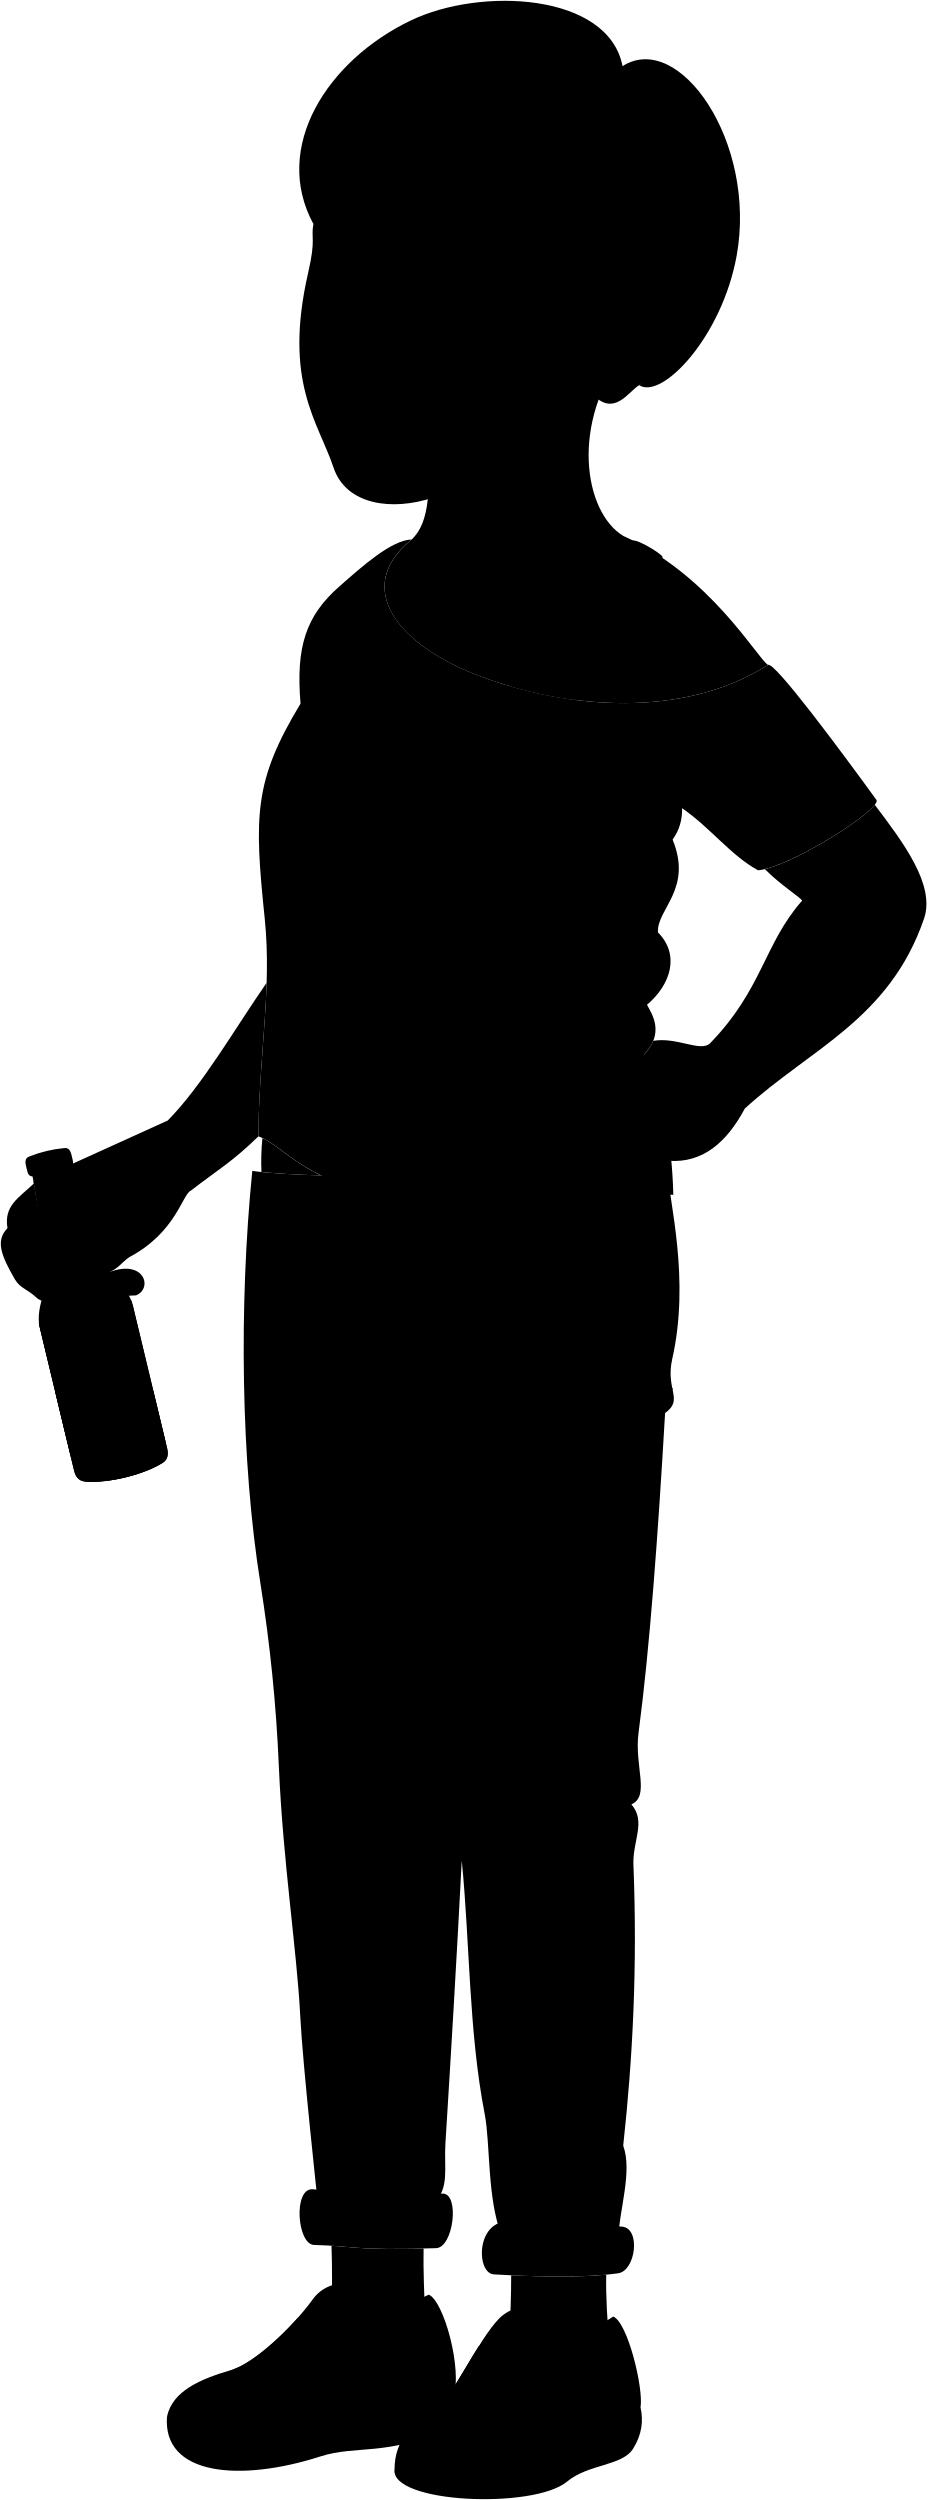
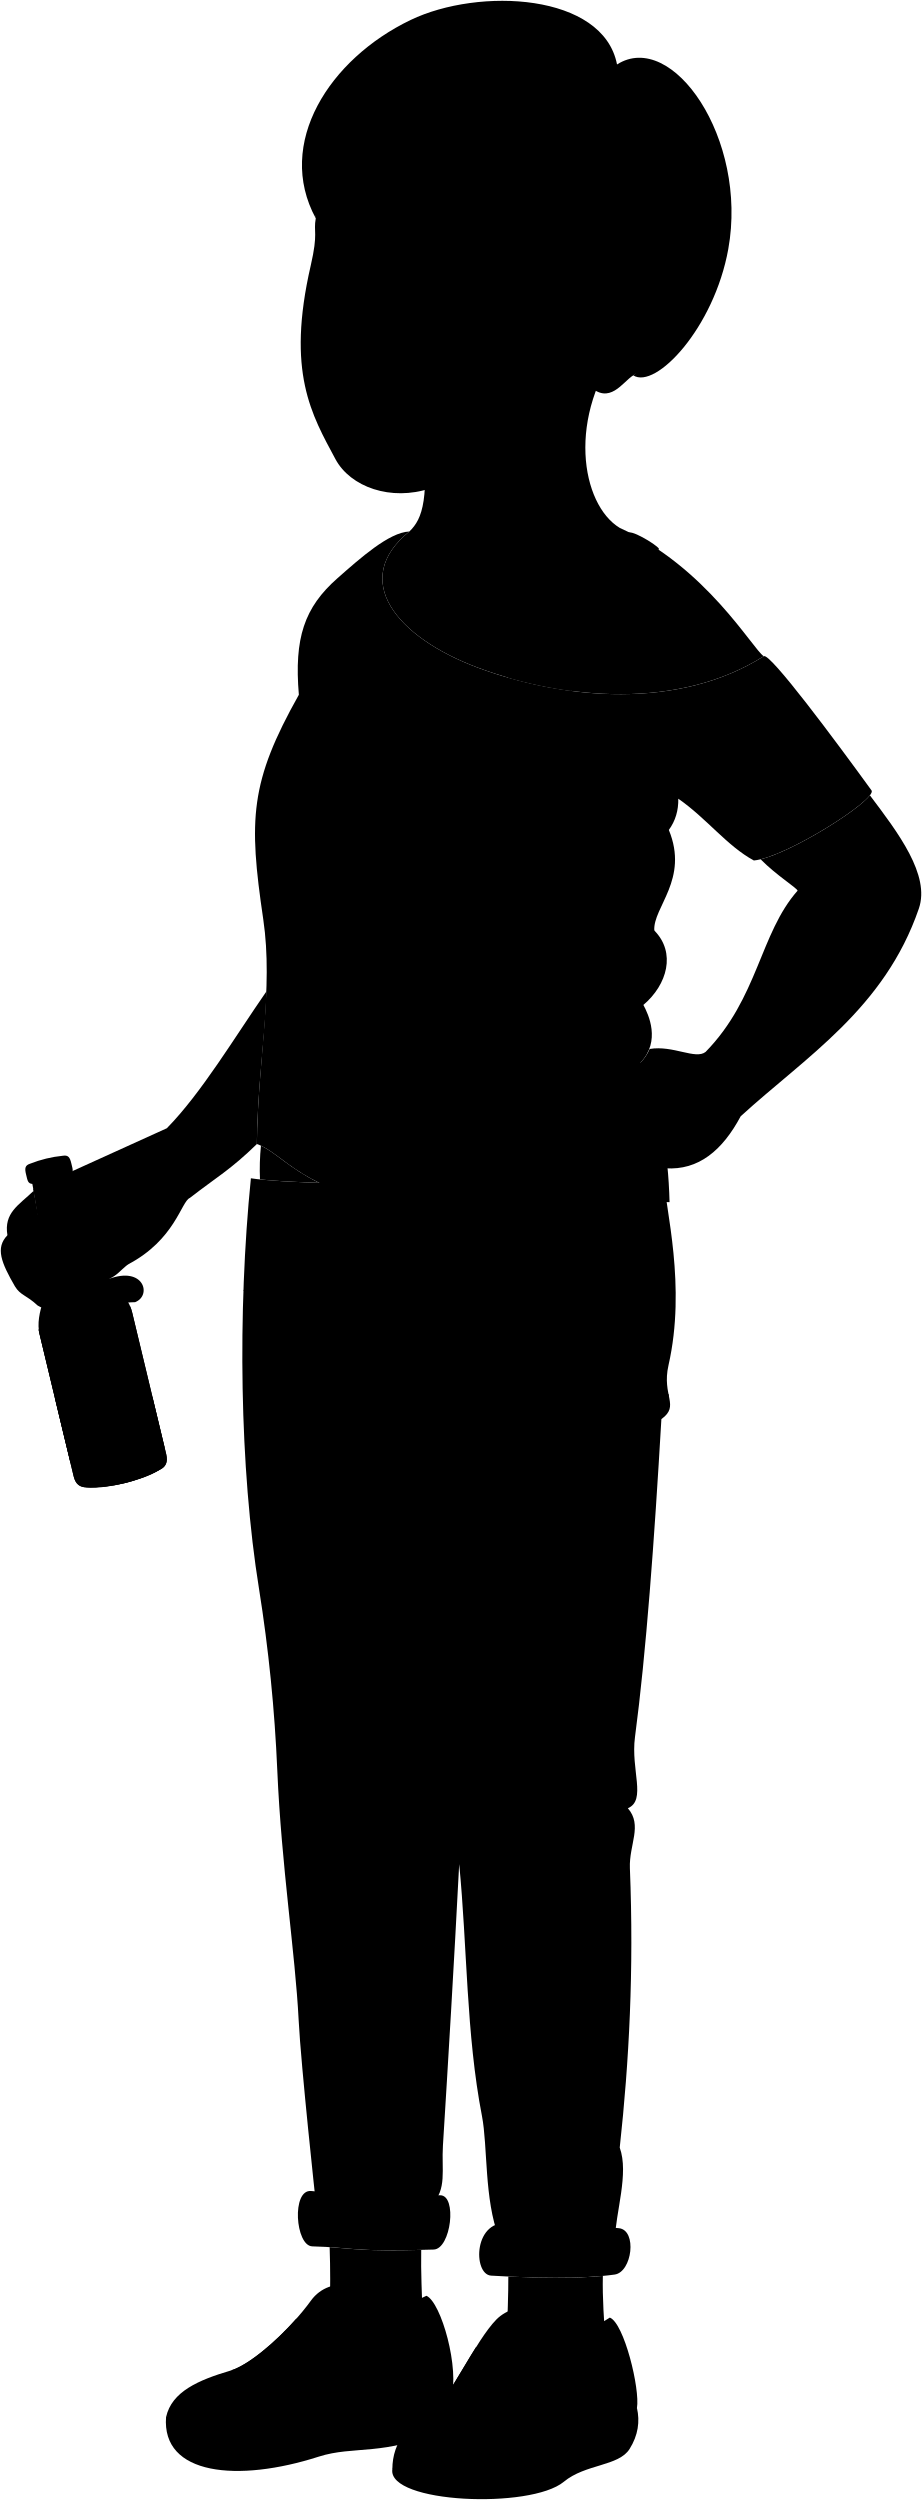
- <svg viewBox="0 0 1119.17 3017.47">
-   <path class="stephanieJeans" d="M362.45,2434.38c2.85,56.74,21,223.23,21,223.23l140.6,1.24c18.67-18.28,11.71-42,13.56-71.54,6.17-98.66,13.57-222,19.73-341.62,9.87,99.9,8.36,206.32,27.67,305.86,7,36.12,2.71,101.48,20.43,146.76l140.6,4.93c1.23-35.76,17.56-81.83,6.17-113.46,11.46-105.32,17.26-214.59,12.33-339.16-1.14-28.77,15.66-51.93-2.47-72.76,22.87-9.82,3.36-46.51,8.64-86.33,13.56-102.37,23.43-237.91,32.06-386,22.91-16.52.15-27.9,8.63-65.36,21.81-96.33-3.7-189.93-6.16-229.39-94.89,11.67-429.81,13.48-500.72,2.46-16.29,162-13.72,351.87,9.86,498.26a1922.38,1922.38,0,0,1,22.2,220.76C341.59,2248.11,358.45,2354.73,362.45,2434.38Z" />
+ <svg xmlns="http://www.w3.org/2000/svg" class="presence" viewBox="0 0 1119.17 3034.4">
+   <path class="stephanieJeans" d="M362.45,2451.31c2.85,56.73,21,223.23,21,223.23l140.6,1.23c18.67-18.28,11.71-42,13.56-71.53,6.17-98.67,13.57-222,19.73-341.63,9.87,99.9,8.36,206.32,27.67,305.86,7,36.12,2.71,101.49,20.43,146.76l140.6,4.94c1.23-35.77,17.56-81.83,6.17-113.47,11.46-105.31,17.26-214.59,12.33-339.15-1.14-28.77,15.66-51.93-2.47-72.77,22.87-9.81,3.36-46.51,8.64-86.33,13.56-102.36,23.43-237.91,32.06-386,22.91-16.53.15-27.91,8.63-65.37,21.81-96.32-3.7-189.93-6.16-229.39-94.89,11.68-429.81,13.48-500.72,2.47-16.29,162-13.72,351.87,9.86,498.25a1922.38,1922.38,0,0,1,22.2,220.76C341.59,2265,358.45,2371.65,362.45,2451.31Z" />
  <g class="stephanieJeansInner">
-     <path d="M751.16,2687.56c22.49,2.37,16.11,53.35-5.16,56.3-42.25,5.85-99.56,4.17-149.87,1.29-22.61-1.29-21.77-71,23.9-63.31C673.65,2690.89,709.18,2683.14,751.16,2687.56Z" />
-     <path d="M534.11,2647.61c21.12-.42,13.36,65.2-7.75,65.89-99.48,3.23-97.54-2.59-147.28-3.88-20.68-.54-25.42-69.54-1.3-67.18C435.53,2648.08,482.73,2648.62,534.11,2647.61Z" />
+     <path d="M751.16,2704.48c22.49,2.37,16.11,53.36-5.16,56.3-42.25,5.85-99.56,4.17-149.87,1.29-22.61-1.29-21.77-71,23.9-63.3C673.65,2707.81,709.18,2700.06,751.16,2704.48Z" />
+     <path d="M534.11,2664.53c21.12-.42,13.36,65.21-7.75,65.89-99.48,3.23-97.54-2.58-147.28-3.88-20.68-.53-25.42-69.54-1.3-67.18C435.53,2665,482.73,2665.54,534.11,2664.53Z" />
  </g>
-   <circle class="clothingSilver" cx="463.1" cy="1453.67" r="16.62" />
-   <path class="stephanieShirt" d="M1057.83,965.45c7.29,10.59-104,81.52-142.81,85-32.64-17.64-57.34-51.17-91.75-75,.32,14.22-3.44,26.88-11.47,37.94,24.7,60-19.41,83.81-17.64,112,26.54,26.82,15.88,62.64-13.24,87.35,6.18,11.47,21.4,33.88-3.53,60,23.34,49,33.73,106.34,35.29,169.39-105-4.41-182.62,31.76-313.2,9.71-136.44-23-153.27-67.94-187.68-80.29.88-100.58,16.53-177.33,7.71-262.91-12.8-124.1-13.24-165.86,43.23-259.38-5.78-68.83,6.47-105.91,47-141.58,27.28-24,62.52-55.68,87.11-56.57-72.33,58.51-15.91,128.31,83.05,165.22C684.76,855.53,823.8,867.88,927,802.59,934.08,797.3,1014.81,906.15,1057.83,965.45Z" />
+   <circle class="clothingSilver" cx="463.1" cy="1470.59" r="16.62" />
+   <path class="stephanieShirt" d="M1057.83,959.38c7.29,10.58-104,81.52-142.81,85.05-32.64-17.65-57.34-51.17-91.75-75,.32,14.22-3.44,26.89-11.47,37.94,24.7,60-19.41,93.82-17.64,122.05,26.54,26.81,15.88,65.64-13.24,90.34,6.18,11.47,21.4,43.88-3.53,70,23.34,49,33.73,106.34,35.29,169.39-105-4.41-182.62,31.77-313.2,9.71-136.44-23-153.27-67.93-187.68-80.29.88-100.57,20.29-187.8,7.71-272.91-17.94-121.33-16.25-166.54,43.23-272.38-5.78-68.83,6.47-105.9,47-141.58,27.28-24,62.52-55.67,87.11-56.57-72.33,58.51-15.91,128.32,83.05,165.22C684.76,849.45,823.8,861.8,927,796.51,934.08,791.22,1014.81,900.07,1057.83,959.38Z" />
  <g class="skinEastAsian">
-     <path d="M513.45,514.35c10.26,91.29-.09,121.19-16.61,136.85-72.33,58.51-15.91,128.31,83.05,165.22C684.76,855.53,823.8,867.88,927,802.59c-13.52-8.84-69.88-108.45-174.73-155.75-47-28.4-65.35-135.88,3.93-225.25" />
-     <path d="M40.41,1426l162.08-73.56c42.31-43.13,80.86-110.81,119.35-166.24-1.75,57.61-9.43,115.8-10,185.41-31.87,31.1-48.82,40.13-81.39,65.41-10.48,4.29-17.84,50.8-75.2,80.77-10.12,8-12.92,13.27-23.2,17.61,42.66-16.1,52.67,20.06,32,28.14-27.45.32-54.57,11.94-69.75,3.55-5.71-3.57-9.84-6.86-8.87-18.07C46.89,1561.24,53,1492.33,40.41,1426Z" />
-     <path d="M316.72,1373.67a288.73,288.73,0,0,0-1.17,40.94c17,1.8,41.93,3.17,71.83,4.15C350.67,1400.73,335.44,1382.4,316.72,1373.67Z" />
-     <path d="M788.52,1256.26c28.36-4.76,55.78,13.29,67.93,3.57,63.91-65.44,65.77-120.79,111.62-172.68-.52-3.16-25.85-18.7-44.85-38.1,38.74-9.47,118.12-58.87,132.63-77.65,34.34,45.53,73.37,96.77,59.42,137.45C1073.59,1230.39,977.56,1266.06,899,1338c-22.06,41.31-51.09,65.88-91.47,63.1a31.62,31.62,0,0,1-9.37,14.58c11.8,11.46,5.21,35.4-12.15,27.77-8.67-16.31-29.19-20.83-13.58-54.84-6.33,5.91-15,15.52-20.08,17.35.69,36.1-41.66,41.31-40.61,16.66,12.49-12.84,2.77-26.72,32.27-55.53-13.88,2.08-19.64,13.29-28.46,13.54-16.66,35.05-54.84,22.9-46.51,6.59,18.4-14.92,0-25.68,65.26-66.29-10.65,3.31-20.62,5.21-29.51,4.86-24.57,25.65-56.85,4.42-43.12-9.29,14.48-6.94,22.72-17.71,47.46-27.53,34.5-13.71,42.92-8.91,68.28-16.13A54.19,54.19,0,0,0,788.52,1256.26Z" />
-     <path d="M731.71,2745.5c-34.19,3.24-75.6,2.58-114.73.74.1,21.23-1,47.51-1.89,75.84,40.1,19.14,81.58,23.41,120.17,7.18C733.09,2800.25,731.12,2772.28,731.71,2745.5Z" />
-     <path d="M511.26,2713.94c-69.65,1.8-82.31-1.49-111.15-3.37.92,26.59.76,51.69.25,76.64,34.92,24.91,74.48,27.24,112.59,8C512.17,2768.08,510.73,2741,511.26,2713.94Z" />
+     <path d="M511.45,511.27C522,605,513.08,629.72,496.84,645.12c-72.33,58.51-15.91,128.32,83.05,165.22C684.76,849.45,823.8,861.8,927,796.51c-13.52-8.83-69.88-108.45-174.73-155.75-47-28.4-65.35-135.87,3.93-225.24" />
+     <path d="M40.41,1443l162.08-73.57c42.31-43.12,82.52-110.81,121-166.24-1.75,57.61-11.09,115.81-11.7,185.41-31.87,31.1-48.82,40.13-81.39,65.42-10.48,4.29-17.84,50.8-75.2,80.76-10.12,8-12.92,13.28-23.2,17.62,42.66-16.11,52.67,20.06,32,28.13-27.45.32-54.57,12-69.75,3.55-5.71-3.57-9.84-6.85-8.87-18.06C46.89,1578.16,53,1509.26,40.41,1443Z" />
+     <path d="M316.72,1390.6a288.73,288.73,0,0,0-1.17,40.94c17,1.79,41.93,3.16,71.83,4.14C350.67,1417.65,335.44,1399.32,316.72,1390.6Z" />
+     <path d="M788.52,1273.19c28.36-4.77,55.78,13.28,67.93,3.56,63.91-65.44,65.77-143.79,111.62-195.68-.52-3.15-25.85-18.7-44.85-38.09,38.74-9.48,118.12-58.88,132.63-77.66,34.34,45.53,73.37,96.78,59.42,137.46C1073.59,1224.31,977.56,1283,899,1354.91c-22.06,41.31-51.09,65.88-91.47,63.11a31.62,31.62,0,0,1-9.37,14.58c11.8,11.45,5.21,35.4-12.15,27.76-8.67-16.31-29.19-20.82-13.58-54.84-6.33,5.91-15,15.52-20.08,17.36.69,36.09-41.66,41.3-40.61,16.66,12.49-12.85,2.77-26.73,32.27-55.54-13.88,2.09-19.64,13.29-28.46,13.54-16.66,35.06-54.84,22.91-46.51,6.59,18.4-14.92,0-25.68,65.26-66.29-10.65,3.32-20.62,5.21-29.51,4.86-24.57,25.66-56.85,4.42-43.12-9.29,14.48-6.94,22.72-17.7,47.46-27.53,34.5-13.71,42.92-8.91,68.28-16.13A54.26,54.26,0,0,0,788.52,1273.19Z" />
+     <path d="M731.71,2762.43c-34.19,3.24-75.6,2.57-114.73.73.1,21.23-1,47.52-1.89,75.85,40.1,19.14,81.58,23.4,120.17,7.17C733.09,2817.17,731.12,2789.2,731.71,2762.43Z" />
+     <path d="M511.26,2730.86c-69.65,1.8-82.31-1.48-111.15-3.37.92,26.59.76,51.69.25,76.64,34.92,24.92,74.48,27.24,112.59,8C512.17,2785,510.73,2757.93,511.26,2730.86Z" />
  </g>
  <g class="soleWhite">
-     <path d="M773.11,2905.82c3.72,16.28,1.49,33.06-8.93,49.67-13.33,21.24-53.58,18.07-79.82,39.84-40.38,33.51-213.76,26.23-208.18-15.07C486.55,2945.86,597.23,2922.31,773.11,2905.82Z" />
-     <path d="M547.29,2894.89c-.62,15.74-5,32.14-12.93,38.28-66.56,31.29-104.92,18-147.48,31.67-98.24,31.61-190.89,22.68-185.31-48.21C256.68,2885.77,405.94,2891.88,547.29,2894.89Z" />
+     <path d="M773.11,2922.74c3.72,16.28,1.49,33.07-8.93,49.68-13.33,21.23-53.58,18.07-79.82,39.83-40.38,33.51-213.76,26.24-208.18-15.07C486.55,2962.79,597.23,2939.24,773.11,2922.74Z" />
+     <path d="M547.29,2911.81c-.62,15.75-5,32.14-12.93,38.28-66.56,31.29-104.92,18-147.48,31.68-98.24,31.6-190.89,22.67-185.31-48.21C256.68,2902.7,405.94,2908.81,547.29,2911.81Z" />
  </g>
  <g class="stephanieShoe">
-     <path d="M683.25,2817.84c22.51-4.06,41.4-11.4,56.93-21.76,17.3,6.69,36.83,86.51,32.93,109.74-43.54,58.25-68.92,42.83-118.89,72.21-23.9,14-72,21.77-82,15.63-21.21-22.56-87.07-27.91-96-13.4,0-34.06,20.83-57.47,53.58-76.46,14.74-8.55,48-80.38,72.67-105.38C627.46,2773.07,682.34,2778.42,683.25,2817.84Z" />
-     <path d="M457.76,2788.26a200.65,200.65,0,0,0,59.84-18.65c17.86,7.81,40.86,89,29.69,125.28-48.23,37.84-117.93,32.7-155.88,43.3-50.23,17.3-101.93,31.35-133.46,15.84q-19.89-42.8-56.38-37.4c6.81-30.74,39.38-44.84,78.14-56.25,27.09-8,73.09-50.93,97.68-85C400.79,2743,452.18,2753.66,457.76,2788.26Z" />
+     <path d="M683.25,2834.77c22.51-4.07,41.4-11.41,56.93-21.77,17.3,6.7,36.83,86.51,32.93,109.74-43.54,58.26-68.92,42.83-118.89,72.21-23.9,14.06-72,21.77-82,15.63-21.21-22.56-87.07-27.91-96-13.4,0-34,20.83-57.47,53.58-76.46,14.74-8.55,48-80.37,72.67-105.37C627.46,2790,682.34,2795.34,683.25,2834.77Z" />
+     <path d="M457.76,2805.18a200.36,200.36,0,0,0,59.84-18.65c17.86,7.82,40.86,89,29.69,125.28-48.23,37.84-117.93,32.7-155.88,43.3C341.18,2972.42,289.48,2986.47,258,2971q-19.89-42.79-56.38-37.39c6.81-30.75,39.38-44.85,78.14-56.26,27.09-8,73.09-50.93,97.68-85C400.79,2760,452.18,2770.58,457.76,2805.18Z" />
  </g>
  <g class="shoelace">
-     <path d="M342.22,2873.66c30.37-17.91,56.28-37.87,76.12-60.61a126.23,126.23,0,0,0-58.85-15.49c-25.13,28.34-58.36,56.51-79.78,62.82C299.55,2856.83,326.22,2863.38,342.22,2873.66Z" />
-     <path d="M614,2918.87c18.7-16.71,33.54-40.8,46.88-68.77-20.62-11.16-60-19-83.12-18.18-18.9,30-37.87,66-48,71.88C551,2897.53,591.57,2905.5,614,2918.87Z" />
+     <path d="M342.22,2890.58c30.37-17.91,56.28-37.86,76.12-60.6a126.11,126.11,0,0,0-58.85-15.49c-25.13,28.34-58.36,56.51-79.78,62.81C299.55,2873.76,326.22,2880.3,342.22,2890.58Z" />
+     <path d="M614,2935.79c18.7-16.7,33.54-40.79,46.88-68.77-20.62-11.15-60-19-83.12-18.17-18.9,30-37.87,66-48,71.87C551,2914.45,591.57,2922.43,614,2935.79Z" />
  </g>
  <g class="bottle">
-     <path class="labelReverse" d="M85.5,1758.27c-2.44-5.32,17.52-15.14,42-21.67L89.81,1579.87c-25.38,5.28-43.67,13.3-42.92,17.53Z" />
-     <ellipse class="bottleBottom" cx="148.42" cy="1773.5" rx="49.78" ry="10.13" transform="translate(-410.22 83.75) rotate(-13.51)" />
-     <path class="beerSide" d="M201.72,1748.16l-16.45-68.46c0,5.17-30.14,9.36-62.88,9.36s-55.77-4.18-55.82-9.34H66.5l22.93,95.42c2.46,9.9,7.74,13,15.31,13.29A184.3,184.3,0,0,0,194.11,1767C201.07,1763.45,204,1758.1,201.72,1748.16Z" />
-     <path class="beerTop" d="M66.57,1679.7c0,5.17,23.09,9.36,55.82,9.36s62.88-4.19,62.88-9.36-30.14-9.36-62.88-9.36S66.57,1674.53,66.57,1679.7Z" />
-     <path class="bottleSide" d="M76.36,1385.86c6.36-1,8.53,1.74,10.35,9.85,1.64,6.83,3,10.39-1.64,13.26q14.79,51.62,32.8,101.19c4.56,13.9,10.92,22.52,19.58,31,10.35,10,20,21.81,23,35.08l41.3,171.87c2.3,9.94-.65,15.29-7.61,18.79a184.3,184.3,0,0,1-89.37,21.48c-7.57-.31-12.85-3.39-15.31-13.29l-41.3-171.87c-3.39-13.16-.18-28.12,4.53-41.69,3.83-11.53,5.58-22.1,3.34-36.55q-6.39-52.33-16.76-105c-5.46-.43-5.84-4.23-7.49-11.06-2.05-8.06-1.37-11.48,4.75-13.48A149.14,149.14,0,0,1,76.36,1385.86Z" />
-     <path class="bottleCreaseLine" d="M39.24,1420a166.05,166.05,0,0,0,45.83-11" />
-     <path class="bottleOverlapLine" d="M39.23,1398.48a186.12,186.12,0,0,0,36-8.65" />
+     <path class="labelReverse" d="M85.5,1775.2c-2.44-5.33,17.52-15.15,42-21.68L89.81,1596.8c-25.38,5.27-43.67,13.29-42.92,17.52Z" />
+     <ellipse class="bottleBottom" cx="148.42" cy="1790.43" rx="49.78" ry="10.13" transform="translate(-414.17 84.22) rotate(-13.51)" />
+     <path class="beerSide" d="M201.72,1765.08l-16.45-68.46c0,5.17-30.14,9.36-62.88,9.36s-55.77-4.18-55.82-9.34H66.5l22.93,95.42c2.46,9.9,7.74,13,15.31,13.29a184.29,184.29,0,0,0,89.37-21.47C201.07,1780.38,204,1775,201.72,1765.08Z" />
+     <path class="beerTop" d="M66.57,1696.62c0,5.17,23.09,9.36,55.82,9.36s62.88-4.19,62.88-9.36-30.14-9.35-62.88-9.35S66.57,1691.46,66.57,1696.62Z" />
+     <path class="bottleSide" d="M76.36,1402.79c6.36-1,8.53,1.74,10.35,9.85,1.64,6.83,3,10.39-1.64,13.25q14.79,51.61,32.8,101.2c4.56,13.89,10.92,22.51,19.58,31,10.35,9.95,20,21.82,23,35.08l41.3,171.87c2.3,9.94-.65,15.3-7.61,18.8a184.29,184.29,0,0,1-89.37,21.47c-7.57-.31-12.85-3.39-15.31-13.29l-41.3-171.87c-3.39-13.16-.18-28.12,4.53-41.68C56.49,1567,58.24,1556.4,56,1542q-6.39-52.34-16.76-105c-5.46-.43-5.84-4.23-7.49-11.06-2.05-8-1.37-11.47,4.75-13.48A148.75,148.75,0,0,1,76.36,1402.79Z" />
+     <path class="bottleCreaseLine" d="M39.24,1436.9a166.05,166.05,0,0,0,45.83-11" />
+     <path class="bottleOverlapLine" d="M39.23,1415.41a186.88,186.88,0,0,0,36-8.66" />
    <g class="labelSecondary">
-       <path d="M69.8,1445.21c2.12-2.68,13.86-7.23,23.23-9.35q7.2,23.57,15.1,46.69a15,15,0,0,1-6.56,4.2c-7.75,2.3-17.69-1.27-22.86-4.44C73.85,1478.94,66.39,1450,69.8,1445.21Z" />
-       <path d="M46.89,1597.4c.34,1.92,4.62,3,14,2.79L99.73,1762c-8.89-.24-13.27-1.64-14.23-3.73Z" />
+       <path d="M69.8,1462.13c2.12-2.68,13.86-7.23,23.23-9.35q7.2,23.57,15.1,46.69a15,15,0,0,1-6.56,4.2c-7.75,2.31-17.69-1.27-22.86-4.44C73.85,1495.86,66.39,1467,69.8,1462.13Z" />
+       <path d="M46.89,1614.32c.34,1.92,4.62,3.06,14,2.79l38.88,161.82c-8.89-.25-13.27-1.65-14.23-3.73Z" />
    </g>
-     <path class="labelMain" d="M158,1568.7a45.35,45.35,0,0,1,2.45,7.59l39.37,163.86c-36.61,7.52-61.68-26.6-72.89-73.25C115.76,1620.52,122.73,1578.88,158,1568.7Z" />
+     <path class="labelMain" d="M158,1585.63a45,45,0,0,1,2.45,7.58l39.37,163.86c-36.61,7.52-61.68-26.6-72.89-73.25C115.76,1637.44,122.73,1595.8,158,1585.63Z" />
  </g>
-   <path class="stephanieUndershirt" d="M799.29,673.24c5.86-.81-28.09-22.13-35.4-20.85-92.16,2.32-91.79,116-147.63,176.07A517.6,517.6,0,0,0,693,844.64C695.77,753.8,721.57,664.65,799.29,673.24Z" />
+   <path class="stephanieUndershirt" d="M799.29,667.16c5.86-.8-28.09-22.13-35.4-20.85-92.16,2.33-91.79,116-147.63,176.07A515.06,515.06,0,0,0,693,838.56C695.77,747.72,721.57,658.57,799.29,667.16Z" />
  <g class="clothesDisplayLine">
-     <path d="M362.76,1426c0,61.45-11,124.33-67.31,123.64" />
-     <path d="M575.81,1459.11c13.24,62.78,66.05,80.49,135.42,84.28" />
-     <path d="M485.53,1713.11c-61.38-95.69-36.69-128-49.65-178.74-10.83-42.43,4.92-45.86-2.3-97.32" />
-     <path d="M496.57,1451.43c4.52,26.18-7.54,47-1.3,71.2s-.15,52.86,7.42,83c8.7,34.75-3,56.44-47.83,49.27" />
-     <path d="M382.62,1418.6a294.55,294.55,0,0,1,0,56.18" />
-     <path d="M550.53,1476.59V1458" />
-     <path d="M705.15,2686.19c6.68,7.33,7.28,52.9,1.51,61" />
-     <path d="M722.46,2686.08c7.9,6.83,6.69,53,0,60.2" />
-     <path d="M513,2618.48c-3.25,13.38-23,20.95-35.08,29.43,8.51,5.8,10,62,2.13,66.55" />
-     <path d="M495.19,2648c9.11,6,10.63,60.39,3,66.21" />
+     <path d="M362.76,1443c0,61.45-11,124.32-67.31,123.63" />
+     <path d="M575.81,1476c13.24,62.79,66.05,80.49,135.42,84.29" />
+     <path d="M485.53,1730c-61.38-95.7-36.69-128-49.65-178.75-10.83-42.43,4.92-45.86-2.3-97.31" />
+     <path d="M496.57,1468.35c4.52,26.18-7.54,47-1.3,71.2s-.15,52.86,7.42,83.06c8.7,34.75-3,56.43-47.83,49.26" />
+     <path d="M382.62,1435.52a294.65,294.65,0,0,1,0,56.19" />
+     <path d="M550.53,1493.51V1474.9" />
+     <path d="M705.15,2703.12c6.68,7.32,7.28,52.9,1.51,61" />
+     <path d="M722.46,2703c7.9,6.82,6.69,53,0,60.19" />
+     <path d="M513,2635.41c-3.25,13.38-23,21-35.08,29.42,8.51,5.81,10,62,2.13,66.55" />
+     <path d="M495.19,2664.94c9.11,6,10.63,60.39,3,66.21" />
  </g>
  <g class="clothesOverlapLine">
-     <path d="M769.42,941.34c20.09,6.65,38.87,22.73,53.85,34.17" />
-     <path d="M384.4,793.4c-6.16,24-13,40.57-21.66,56" />
-     <path d="M557.31,2245.69c-17-113.77-22.45-230.68-35-298-16.78-89.67-18.32-181.16-36.73-234.54" />
-     <path d="M361,2862c-12.26-8.63-38.67-13.81-57.4-13.85" />
-     <path d="M377.78,2850.12c-16.82-9.54-41.12-14.93-58.17-14" />
-     <path d="M392.22,2838.63c-17.91-9.27-40.65-15.66-59.44-13.93" />
-     <path d="M404.64,2827.41c-18.6-9.85-40.6-16.81-60.08-14" />
-     <path d="M545.48,2884.79c16.77-3.29,68.15,9.27,82.78,19.15" />
-     <path d="M555.51,2868.7c18-.33,61.35,8.61,84,20.05" />
-     <path d="M562.8,2856.56c22.09,0,57.1,9.71,84.53,19.51" />
-     <path d="M570.09,2844.42c21.84-1,57.81,8.15,84.13,19.12" />
-     <path d="M457.76,2788.26c-18.67,1.9-26.62,14.09-39.42,24.79" />
-     <path d="M683.25,2817.84c-12.4,2.52-17,18.38-22.33,32.26" />
+     <path d="M769.42,935.26c20.09,6.65,38.87,22.73,53.85,34.17" />
+     <path d="M384.4,787.33c-6.16,24-13,40.56-21.66,55.94" />
+     <path d="M557.31,2262.61c-17-113.77-22.45-230.68-35-298-16.78-89.66-18.32-181.16-36.73-234.53" />
+     <path d="M361,2878.88c-12.26-8.62-38.67-13.81-57.4-13.85" />
+     <path d="M377.78,2867.05c-16.82-9.54-41.12-14.94-58.17-14" />
+     <path d="M392.22,2855.55c-17.91-9.27-40.65-15.66-59.44-13.93" />
+     <path d="M404.64,2844.34c-18.6-9.86-40.6-16.82-60.08-14" />
+     <path d="M545.48,2901.71c16.77-3.29,68.15,9.27,82.78,19.15" />
+     <path d="M555.51,2885.63c18-.34,61.35,8.6,84,20" />
+     <path d="M562.8,2873.48c22.09,0,57.1,9.72,84.53,19.51" />
+     <path d="M570.09,2861.34c21.84-1,57.81,8.16,84.13,19.13" />
+     <path d="M457.76,2805.18c-18.67,1.91-26.62,14.09-39.42,24.8" />
+     <path d="M683.25,2834.77c-12.4,2.51-17,18.37-22.33,32.25" />
  </g>
  <g class="clothesFoldLine">
-     <path d="M811.8,1013.45c-14,19-49.49,29-9.67,36.26" />
-     <path d="M372.69,975.16c34.39,8.93,72.7,10.59,114,6.78" />
-     <path d="M559.38,999.19c-37.42,5.47-72.55,9-99.82,6.16" />
-     <path d="M646.25,1107.62C690.61,1192,793.9,1199,794.16,1125.49" />
-     <path d="M780.92,1212.84c-17.37,15.71-34.94,26.88-52.73,32.79" />
-     <path d="M668.43,1251.18c-45-9.24-87.45-99.19-122.61-195.31" />
-     <path d="M523.64,1112.55c-.93,51.82,14.79,110.9,28.34,174.36" />
-     <path d="M661.65,1316.49c-13.27-29.27-62.23-55.45-52.37-34.5" />
-     <path d="M659.8,1328.81c-41.28-1.85-110.42,28.71-33.27,24" />
-     <path d="M673.36,1376.25c-46.38,11.3-90.09,13.34-129.39,0" />
-     <path d="M678.29,1402.74c-82.65,22.31-161.06,14.4-234.13-31.42" />
-     <path d="M364.07,1235.78c5.54,37.58,22.55,52.59,11.7,88.72" />
-     <path d="M343.12,1025.06c9.66,61,43,202.54,72.7,245.83" />
-     <path d="M611.39,1665.23c-40.74,7.06-75.83,17.65-95.14,38" />
-     <path d="M457.16,1711.3c-28.42-11.69-59.35-19.34-92.14-24" />
-     <path d="M549.3,1713.3a366,366,0,0,1,137.2-11" />
-     <path d="M811.88,1675.38c0,11.88-25,7.86-37.25,8.88" />
-     <path d="M523.93,2268.82c-10.8,69.31-24.16,132.48-47.68,171.22" />
-     <path d="M582.45,2379.35c16.48,79.45,42.8,139.61,88.86,161.11" />
-     <path d="M752.18,2589.78c-1.82,7.41-5.39,13.68-14.4,16.42" />
-     <path d="M600.51,2601.87c3.61,31.78,29.19,85.24,34,82.08" />
-     <path d="M741.39,2632.93c-6.61,21.4-20.3,40.28-49.85,53.48" />
-     <path d="M402.56,2542.62c2.08,39.74,22.31,52,36.85,70.08" />
-     <path d="M402.56,2618.48c10.44,9.3,16.86,18.43,15.78,27.23" />
+     <path d="M811.8,1007.37c-14,19-49.49,29-9.67,36.26" />
+     <path d="M372.69,969.08c34.39,8.93,72.7,10.59,114,6.78" />
+     <path d="M559.38,993.11c-37.42,5.47-72.55,9.06-99.82,6.16" />
+     <path d="M646.25,1111.55C690.61,1196,793.9,1203,794.16,1129.42" />
+     <path d="M780.92,1219.76c-17.37,15.71-34.94,26.88-52.73,32.8" />
+     <path d="M668.43,1258.1c-45-9.24-87.45-102.19-122.61-198.31" />
+     <path d="M523.64,1116.48c-.93,51.81,14.79,123.9,28.34,187.36" />
+     <path d="M661.65,1333.41c-13.27-29.27-62.23-55.45-52.37-34.5" />
+     <path d="M659.8,1345.73c-41.28-1.84-110.42,28.72-33.27,24" />
+     <path d="M673.36,1393.17c-46.38,11.31-90.09,13.35-129.39,0" />
+     <path d="M678.29,1419.67c-82.65,22.3-161.06,14.4-234.13-31.42" />
+     <path d="M364.07,1252.7c5.54,37.58,22.55,52.6,11.7,88.72" />
+     <path d="M343.12,1019c9.66,61,43,225.53,72.7,268.83" />
+     <path d="M611.39,1682.15c-40.74,7.07-75.83,17.65-95.14,38.06" />
+     <path d="M457.16,1728.22c-28.42-11.69-59.35-19.34-92.14-24" />
+     <path d="M549.3,1730.22a366,366,0,0,1,137.2-11" />
+     <path d="M811.88,1692.3c0,11.88-25,7.87-37.25,8.88" />
+     <path d="M523.93,2285.74c-10.8,69.31-24.16,132.49-47.68,171.22" />
+     <path d="M582.45,2396.28c16.48,79.44,42.8,139.6,88.86,161.1" />
+     <path d="M752.18,2606.7c-1.82,7.42-5.39,13.69-14.4,16.42" />
+     <path d="M600.51,2618.79c3.61,31.79,29.19,85.24,34,82.08" />
+     <path d="M741.39,2649.85c-6.61,21.41-20.3,40.28-49.85,53.49" />
+     <path d="M402.56,2559.55c2.08,39.73,22.31,52,36.85,70.08" />
+     <path d="M402.56,2635.41c10.44,9.3,16.86,18.42,15.78,27.22" />
  </g>
  <g class="eye">
-     <path class="sclera" d="M381.06,310.13c0,65.1,50.78,121.88,115.88,121.88s119.88-56.78,119.88-121.88a117.88,117.88,0,0,0-235.76,0Z" />
+     <circle class="sclera" cx="492.97" cy="307.33" r="106.32" />
    <g class="irisDarkBrown">
-       <ellipse cx="541.07" cy="315.36" rx="22.5" ry="17.42" transform="translate(195.55 837.69) rotate(-86.75)" />
-       <ellipse cx="399.48" cy="306.41" rx="22.5" ry="14.26" transform="translate(70.92 687.88) rotate(-86.75)" />
+       <ellipse cx="539.79" cy="309.08" rx="22.05" ry="17.08" transform="translate(200.62 830.48) rotate(-86.75)" />
+       <ellipse cx="404.03" cy="300.3" rx="22.05" ry="13.98" transform="translate(81.31 686.67) rotate(-86.75)" />
    </g>
    <g class="pupil">
-       <ellipse cx="537.78" cy="315.18" rx="8.75" ry="6.78" transform="translate(192.63 834.23) rotate(-86.75)" />
-       <ellipse cx="395.79" cy="306.2" rx="8.75" ry="5.55" transform="translate(67.65 684) rotate(-86.75)" />
+       <ellipse cx="536.57" cy="308.89" rx="8.57" ry="6.64" transform="translate(197.76 827.09) rotate(-86.75)" />
+       <ellipse cx="400.41" cy="300.1" rx="8.58" ry="5.44" transform="translate(78.11 682.86) rotate(-86.75)" />
    </g>
  </g>
  <g class="skinEastAsian">
-     <path d="M208.13,1449c-45.23,42.55-58.21,6.27-91.8,30-8.06,39-51.5,45.23-53.29,24.63,0-2.69,8.76-15.54,10.75-30.45,2.69-20.16,23.73-27.32,38.06-38.07" />
-     <path d="M40.87,1428.45C22.5,1446,4.55,1455.07,9,1482.38c-14.92,15.34-7.37,33.45,9.11,62,6.79,11.15,13.55,10.21,27.61,23.3,20.36,13.09,23.19-19.33,13.68-26.46,15.09-5.57,9.73-28.59-6.71-41.29C49.46,1475.4,45,1451.62,40.87,1428.45Z" />
-     <path d="M568.45,2203.46c15.78-9.47,36.61-44.18,51.13-24.61,13.25-26.51,45.44,11.36,59.32-15.15,15.78,24.61,23.35,3.15,50.49,25.24-19,2.79-51.7,48.5-63.74,24.62-14.52,18.93-50.49-15.15-56.8,9.47C595.59,2207.88,576.9,2220.09,568.45,2203.46Z" />
-     <path d="M502.18,2190.84c-23.58-.26-44.21-22.42-65.61-3.87-11.41-17.13-43.1,8.08-55.17-2.86-8.55,15.52-24.2,1.58-33.84,17.46,10-2.35,42.09,12.46,52.39.62,4.81,21.57,34.72-14.75,51.84,5.7C460.35,2191.25,481.86,2211,502.18,2190.84Z" />
-     <path d="M657.75,544.93c-50.52,35.15-110.64,47.54-135.48,55.81-48.79,16.23-104.52,9-119.69-36.33C384,508.88,341.57,461.18,372,328.93c9.49-41.21,3.15-41.38,6.24-58.52-80-356.75,686.61,14,393.19,194.49-13.23,8.13-29.33,37.44-54.78,12.56M524.42,323.32c7.27-2.41,18.13,3.75,31.15,4.52,17,1,26.73-2,38.75-1-9.54-10.24-25-21.68-44.5-22.72-12.1-.64-20.74,3.25-30,16.24C518.09,324.34,522.09,324.09,524.42,323.32Zm-84.66-11.78c-11.37-10.27-28.74-25.29-52.89-11.44a16.56,16.56,0,0,0,0,12.19c21.07,8.17,29.15-.59,50,3.44C441.51,316.63,442.27,313.81,439.76,311.54Z" />
+     <path d="M208.13,1466c-45.23,42.54-58.21,6.27-91.8,30-8.06,39-51.5,45.23-53.29,24.63,0-2.69,8.76-15.54,10.75-30.45,2.69-20.15,23.73-27.32,38.06-38.06" />
+     <path d="M40.87,1445.37C22.5,1463,4.55,1472,9,1499.31c-14.92,15.33-7.37,33.45,9.11,62,6.79,11.15,13.55,10.21,27.61,23.3,20.36,13.08,23.19-19.34,13.68-26.47,15.09-5.56,9.73-28.58-6.71-41.29C49.46,1492.32,45,1468.55,40.87,1445.37Z" />
+     <path d="M568.45,2220.38c15.78-9.46,36.61-44.18,51.13-24.61,13.25-26.51,45.44,11.36,59.32-15.15,15.78,24.62,23.35,3.16,50.49,25.25-19,2.79-51.7,48.49-63.74,24.61-14.52,18.94-50.49-15.15-56.8,9.47C595.59,2224.8,576.9,2237,568.45,2220.38Z" />
+     <path d="M502.18,2207.76c-23.58-.26-44.21-22.42-65.61-3.87-11.41-17.12-43.1,8.09-55.17-2.85-8.55,15.51-24.2,1.57-33.84,17.45,10-2.35,42.09,12.47,52.39.62,4.81,21.57,34.72-14.74,51.84,5.71C460.35,2208.17,481.86,2227.87,502.18,2207.76Z" />
+     <path d="M650.81,524.66c-35.12,42.51-104.1,60-128.44,68.08-47.81,15.91-97.11-1.56-115.3-35.6C378.38,503.48,347.29,452,377.14,322.37c9.31-40.39,3.09-40.55,6.12-57.35-78.46-349.61,672.88,13.77,385.32,190.6-13,8-28.74,36.7-53.68,12.31M523.48,316.87c7.12-2.36,17.76,3.68,30.52,4.43,16.65,1,26.2-2,38-1-9.35-10-24.46-21.25-43.61-22.26-11.86-.63-20.32,3.18-29.38,15.92C517.27,317.87,521.19,317.63,523.48,316.87Zm-80-11.54c-11.14-10.07-28.16-24.78-51.84-11.21a16.23,16.23,0,0,0,0,11.95c20.66,8,28.57-.58,49,3.36C445.22,310.31,446,307.56,443.51,305.33Z" />
  </g>
  <g class="skinOverlapLine">
-     <path d="M808,1364.75c-13.87,7.57-26.62,5-35.58,23.85" />
-     <path d="M744,1367.08c15.59-21.61,22.83-16.57,46.21-29.17" />
-     <path d="M783.21,1306.09c-38.76,7.56-42.22,10.71-48.93,14.83" />
-     <path d="M9,1482.38C16.87,1514,25.59,1525.14,37,1528.8c8.18,2.64,15.76,14.81,22.47,12.47" />
-     <path d="M52.71,1500a23.44,23.44,0,0,0-5.52-3c.62-11.16-1.9-28-10.06-30.85" />
-     <path d="M155.21,1517.82c21.93-18-13.35-45.2-38.61-11.15" />
+     <path d="M808,1381.67c-13.87,7.58-26.62,5-35.58,23.85" />
+     <path d="M744,1384c15.59-21.6,22.83-16.56,46.21-29.16" />
+     <path d="M783.21,1323c-38.76,7.56-42.22,10.72-48.93,14.83" />
+     <path d="M9,1499.31c7.85,31.62,16.57,42.75,27.93,46.41,8.18,2.64,15.76,14.82,22.47,12.47" />
+     <path d="M52.71,1516.9a23.8,23.8,0,0,0-5.52-3.05c.62-11.15-1.9-28-10.06-30.85" />
+     <path d="M155.21,1534.74c21.93-18-13.35-45.2-38.61-11.15" />
  </g>
  <g class="skinFoldLine">
-     <path d="M38.38,1494.82a21,21,0,0,1,8.81,2.11" />
-     <path d="M755.54,389.22c23.66-47.84,85.29-2.15,23.23,54.74" />
-     <path d="M755.93,405.6c13.83,12.06-23.28,31.46-11.21,40.08,7.29,5.21,9.93-16.74,25.86-19.83,28.88-5.6,16.35-38.68-.86-29.3" />
+     <path d="M38.38,1511.75a21.12,21.12,0,0,1,8.81,2.1" />
+     <path d="M753,381.46c23.19-46.89,83.59-2.12,22.77,53.64" />
+     <path d="M753.35,397.51c13.56,11.82-22.81,30.83-11,39.28,7.15,5.1,9.73-16.4,25.34-19.43,28.3-5.49,16-37.92-.84-28.72" />
  </g>
-   <g class="head50__edited">
-     <path class="lipFemaleMedium__noStroke" d="M523.17,482.85c-18,71.88-131.21,70.39-90.83-11.27Z" />
-     <path class="lipFemaleMedium" d="M417.92,477.27a26.53,26.53,0,0,0,10.36-6.2l94.89,11.78c2.39.33,6.38.58,9.05-.58-32.79-10-49.38-35.45-74.42-28.53-16.58,4.58-23.65-3.57-30.1-.8C422.8,455,426.29,466.48,417.92,477.27Z" />
-     <path class="lipEdgeLine" d="M501.42,518.46c-31.6,27.29-82.47,20.87-77.37-21.3" />
-     <path class="mouthInner" d="M435.63,492.71c3,28.45,49.93,22,71,.64C486.32,497.36,454.35,496.18,435.63,492.71Z" />
-     <path class="teeth" d="M493.37,474.77c-21.62,2.12-51.64.5-65.09-3.7-1.33,9.73-3.44,19.63,7.35,21.64,18.72,3.47,50.69,4.65,71,.64,5-3.7,11.24-7.36,16.57-10.5C512.39,480.79,502.32,477.55,493.37,474.77Z" />
-     <path class="gum" d="M493.37,474.77c-11.51-3.57-21.15-6.39-28-5-22.06,4.49-26.3-7.31-37.05,1.28C441.73,475.27,471.75,476.89,493.37,474.77Z" />
-     <g class="cheekLine">
-       <path d="M422.3,416.88c-2.87,4.52-8.06,14-9.64,19.42" />
-       <path d="M503.17,400.63c4.52.23,14.67,20.54,23.25,31.83,9.19,12.08,16.93,18.28,20.09,25.05" />
-     </g>
-     <g class="noseLine">
-       <path d="M452.38,337.88c-10.15,25.51-21.63,38.24-28.89,52.37-6.76,13.17-5.41,30.7,10.39,36.11" />
-       <path d="M503.17,400.63c7.14,3.3,9.05,22.8-2.48,29.12" />
-       <path d="M484.21,428.85c-5.19-14.9-10.61-3.39-24.38.9" />
-       <path d="M427.56,416.88c2.74,4.95,11.59,11.4,18.73,13.32" />
-     </g>
-     <path class="eyeLidLine" d="M386.87,312.29c-9.94,1.78-8.61,11.84-8.61,11.84" />
-     <g class="eyeFoldLine">
-       <path d="M392.31,327.79c5.87,5.87,25.51,6.54,36.34.45" />
-       <path d="M530.45,334.56c10.84,8.8,34.76,12.64,49.66,7.45" />
-     </g>
-     <g class="eyeCornerLine">
-       <path d="M608.85,336.51c-5.53-2.08-10-5.54-14.53-9.69" />
-       <path d="M386.87,300.1c-2.59,1.31-4,2.65-6.72,3" />
-     </g>
-     <g class="eyeCreaseLine">
-       <path d="M439.76,311.54c-23.18-36-52.19-20.54-55.57-16.48" />
-       <path d="M591.17,311.08c-13.66-15.66-54.84-28-71.33,9.26" />
-     </g>
-     <g class="eyebrowBlack">
-       <path d="M518.94,251.91c6.66,30.83,59.57-1.41,108.25,48.62C585.87,241.39,551.18,258.91,518.94,251.91Z" />
-       <path d="M380.25,253.55a49.71,49.71,0,0,0-1.85,10.36c36.56-11.75,57,9.68,70.8-15.86C429.19,252.53,405.21,241.17,380.25,253.55Z" />
-     </g>
-     <path class="hairBlack" d="M751.41,79.82C734.31-8.43,580.51-16,495.78,24.72,395.24,73,327.93,177.55,378.28,270.41c-.37-9,1.37-19.71,7.25-28.13,54.78,3.57,97.75-20.54,132-56.81-6.67,17.47-35.72,44.84-53.33,56.45,68.64-5.35,92.22-61,104.14-93-7.15,79.73,28.07,122.11,96.05,157.43-12.68-12.63-32-39-34.87-61.54C642.28,271.07,688.3,306,712.21,318c-.87,44.16-4.84,84.15-21.58,120.29,53-36.14,50.11-83.81,65.48-72.16,15.35-21.54,49.26-13.24,56.08,4,16.24,36.32-2.87,63.53-40.72,94.81,27.72,17.85,100.13-58.78,117.7-156.5C913.82,171.35,819.58,36.35,751.41,79.82Z" />
-     <path class="hairOverlapLine" d="M712.21,318c4.82,2.69,16,7.74,20.72,8.81" />
+   <path class="lipFemaleMedium__noStroke" d="M523.25,476.22c-17.66,70.44-128.59,69-89-11.06Z" />
+   <path class="lipFemaleMedium" d="M420.11,470.75a29.66,29.66,0,0,0,11.14-6.08l92,11.55c2.35.32,6.25.56,8.87-.57-32.13-9.81-48.39-34.75-72.93-28-16.25,4.49-23.18-3.51-29.5-.79C424.89,449,428.3,460.17,420.11,470.75Z" />
+   <path class="lipEdgeLine" d="M501.94,511.11c-31,26.74-80.82,20.45-75.83-20.88" />
+   <path class="mouthInner" d="M437.46,485.87c2.94,27.89,48.93,21.58,69.55.63C487.14,490.43,455.81,489.28,437.46,485.87Z" />
+   <path class="teeth" d="M494,468.3c-21.19,2.07-49.6.49-62.79-3.63-1.29,9.53-.14,20,6.21,21.2,18.5,3.41,49.68,4.56,69.55.63,4.95-3.63,11-7.21,16.24-10.28C512.69,474.19,502.81,471,494,468.3Z" />
+   <path class="gum" d="M494,468.3c-11.27-3.5-20.72-6.27-27.47-4.89-21.62,4.41-24.78-7.16-35.32,1.26C444.44,468.79,472.85,470.37,494,468.3Z" />
+   <g class="cheekLine">
+     <path d="M424.4,408.57c-2.82,4.42-7.9,13.71-9.45,19" />
+     <path d="M503.65,392.64c4.43.22,14.38,20.13,22.79,31.19,9,11.84,16.59,17.92,19.68,24.55" />
  </g>
+   <g class="noseLine">
+     <path d="M455.88,331.14c-9.95,25-23.2,37.48-30.31,51.32-6.63,12.91-5.31,30.09,10.17,35.4" />
+     <path d="M503.65,392.64c7,3.23,8.87,22.35-2.43,28.53" />
+     <path d="M485.07,420.29c-5.09-14.6-10.4-3.32-23.89.88" />
+     <path d="M429.55,408.57c2.69,4.84,11.36,11.16,18.36,13.05" />
+   </g>
+   <path class="eyeLidLine" d="M391.67,306.07c-9.73,1.74-8.43,11.6-8.43,11.6" />
+   <g class="eyeFoldLine">
+     <path d="M397,321.25c5.75,5.75,25,6.42,35.61.44" />
+     <path d="M529.39,327.89c10.61,8.62,34.06,12.39,48.66,7.3" />
+   </g>
+   <g class="eyeCornerLine">
+     <path d="M606.22,329.8c-5.42-2-9.83-5.43-14.24-9.5" />
+     <path d="M391.67,294.12c-2.53,1.28-3.9,2.6-6.58,2.93" />
+   </g>
+   <g class="eyeCreaseLine">
+     <path d="M443.51,305.33c-22.72-35.28-51.15-20.13-54.46-16.15" />
+     <path d="M588.89,304.88c-13.38-15.35-53.74-27.41-69.9,9.08" />
+   </g>
+   <g class="eyebrowBlack">
+     <path d="M518.1,246.89c6.53,30.22,58.39-1.38,106.09,47.65C583.7,236.59,549.7,253.76,518.1,246.89Z" />
+     <path d="M385.19,248.5a49,49,0,0,0-1.82,10.15c35.83-11.51,55.87,9.49,69.39-15.54C433.15,247.5,409.65,236.37,385.19,248.5Z" />
+   </g>
+   <path class="hairBlack" d="M748.92,78.24c-16.75-86.48-167.47-93.88-250.51-54C399.87,71.56,333.92,174,383.26,265c-.36-8.83,1.34-19.31,7.11-27.56,53.68,3.49,95.79-20.13,129.33-55.67-6.54,17.11-35,43.93-52.27,55.31,67.27-5.24,90.37-59.75,102.06-91.16-7,78.14,27.51,119.67,94.12,154.29-12.42-12.38-31.31-38.26-34.16-60.32,12.53,25.76,57.62,60,81.06,71.72-.85,43.27-4.75,82.47-21.15,117.88,52-35.41,49.11-82.13,64.17-70.71,15.05-21.11,48.28-13,55,3.91,15.91,35.59-2.81,62.26-39.91,92.91,27.17,17.49,98.13-57.6,115.35-153.36C908.09,168,815.73,35.64,748.92,78.24Z" />
+   <path class="hairOverlapLine" d="M710.51,311.63c4.72,2.64,15.68,7.58,20.3,8.63" />
</svg>
